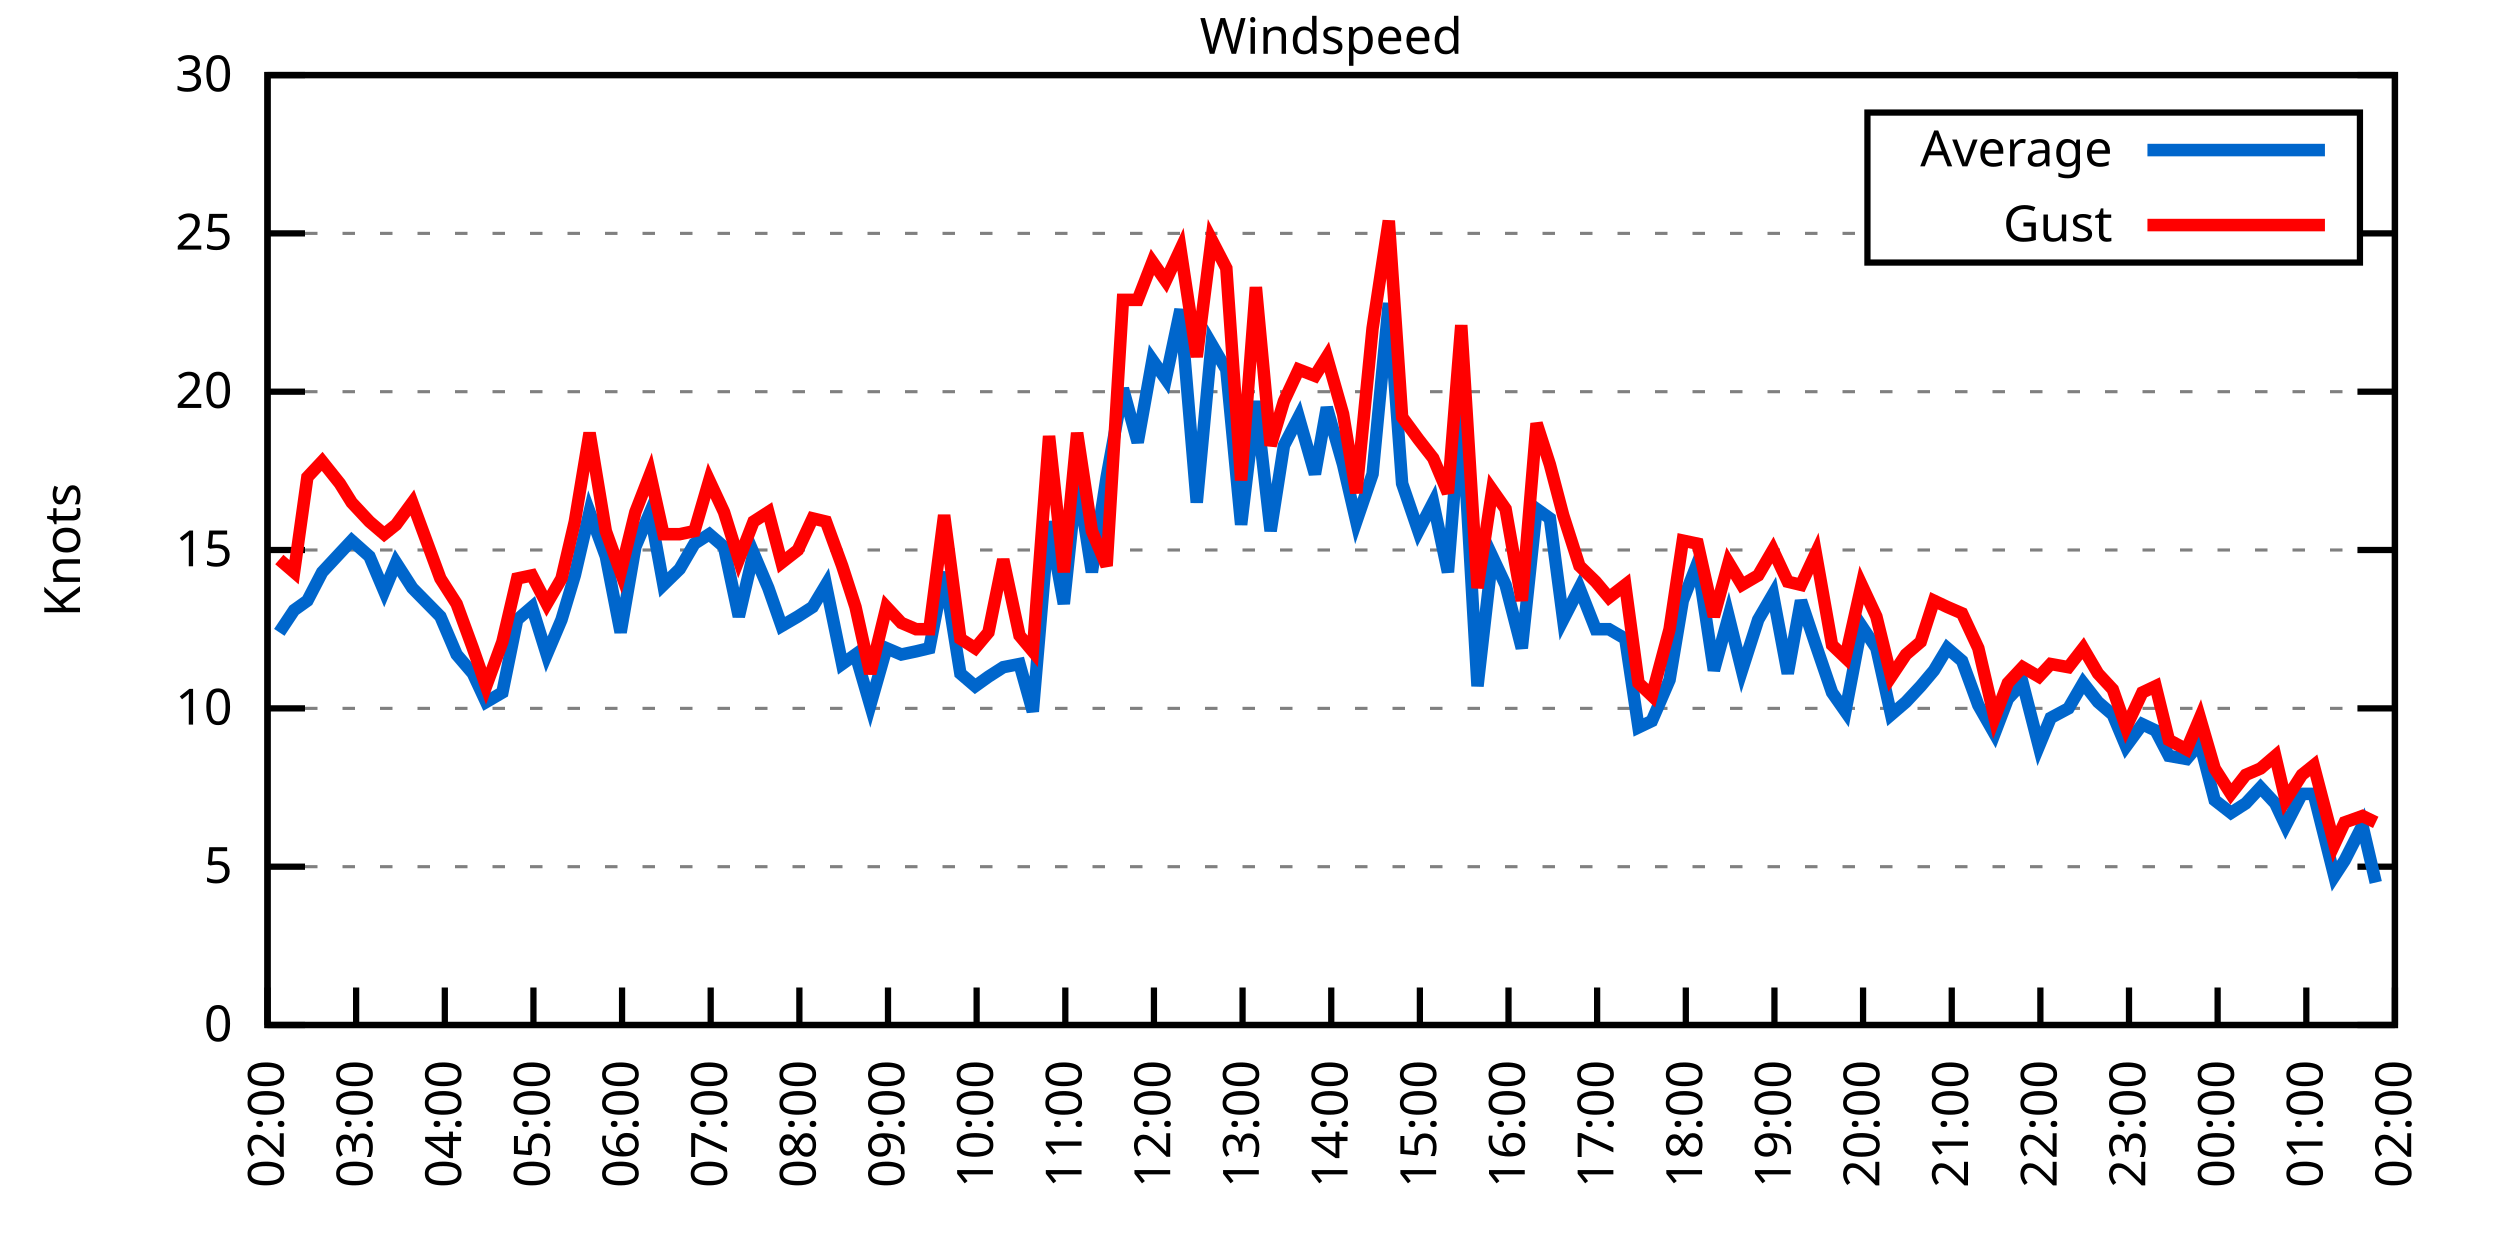
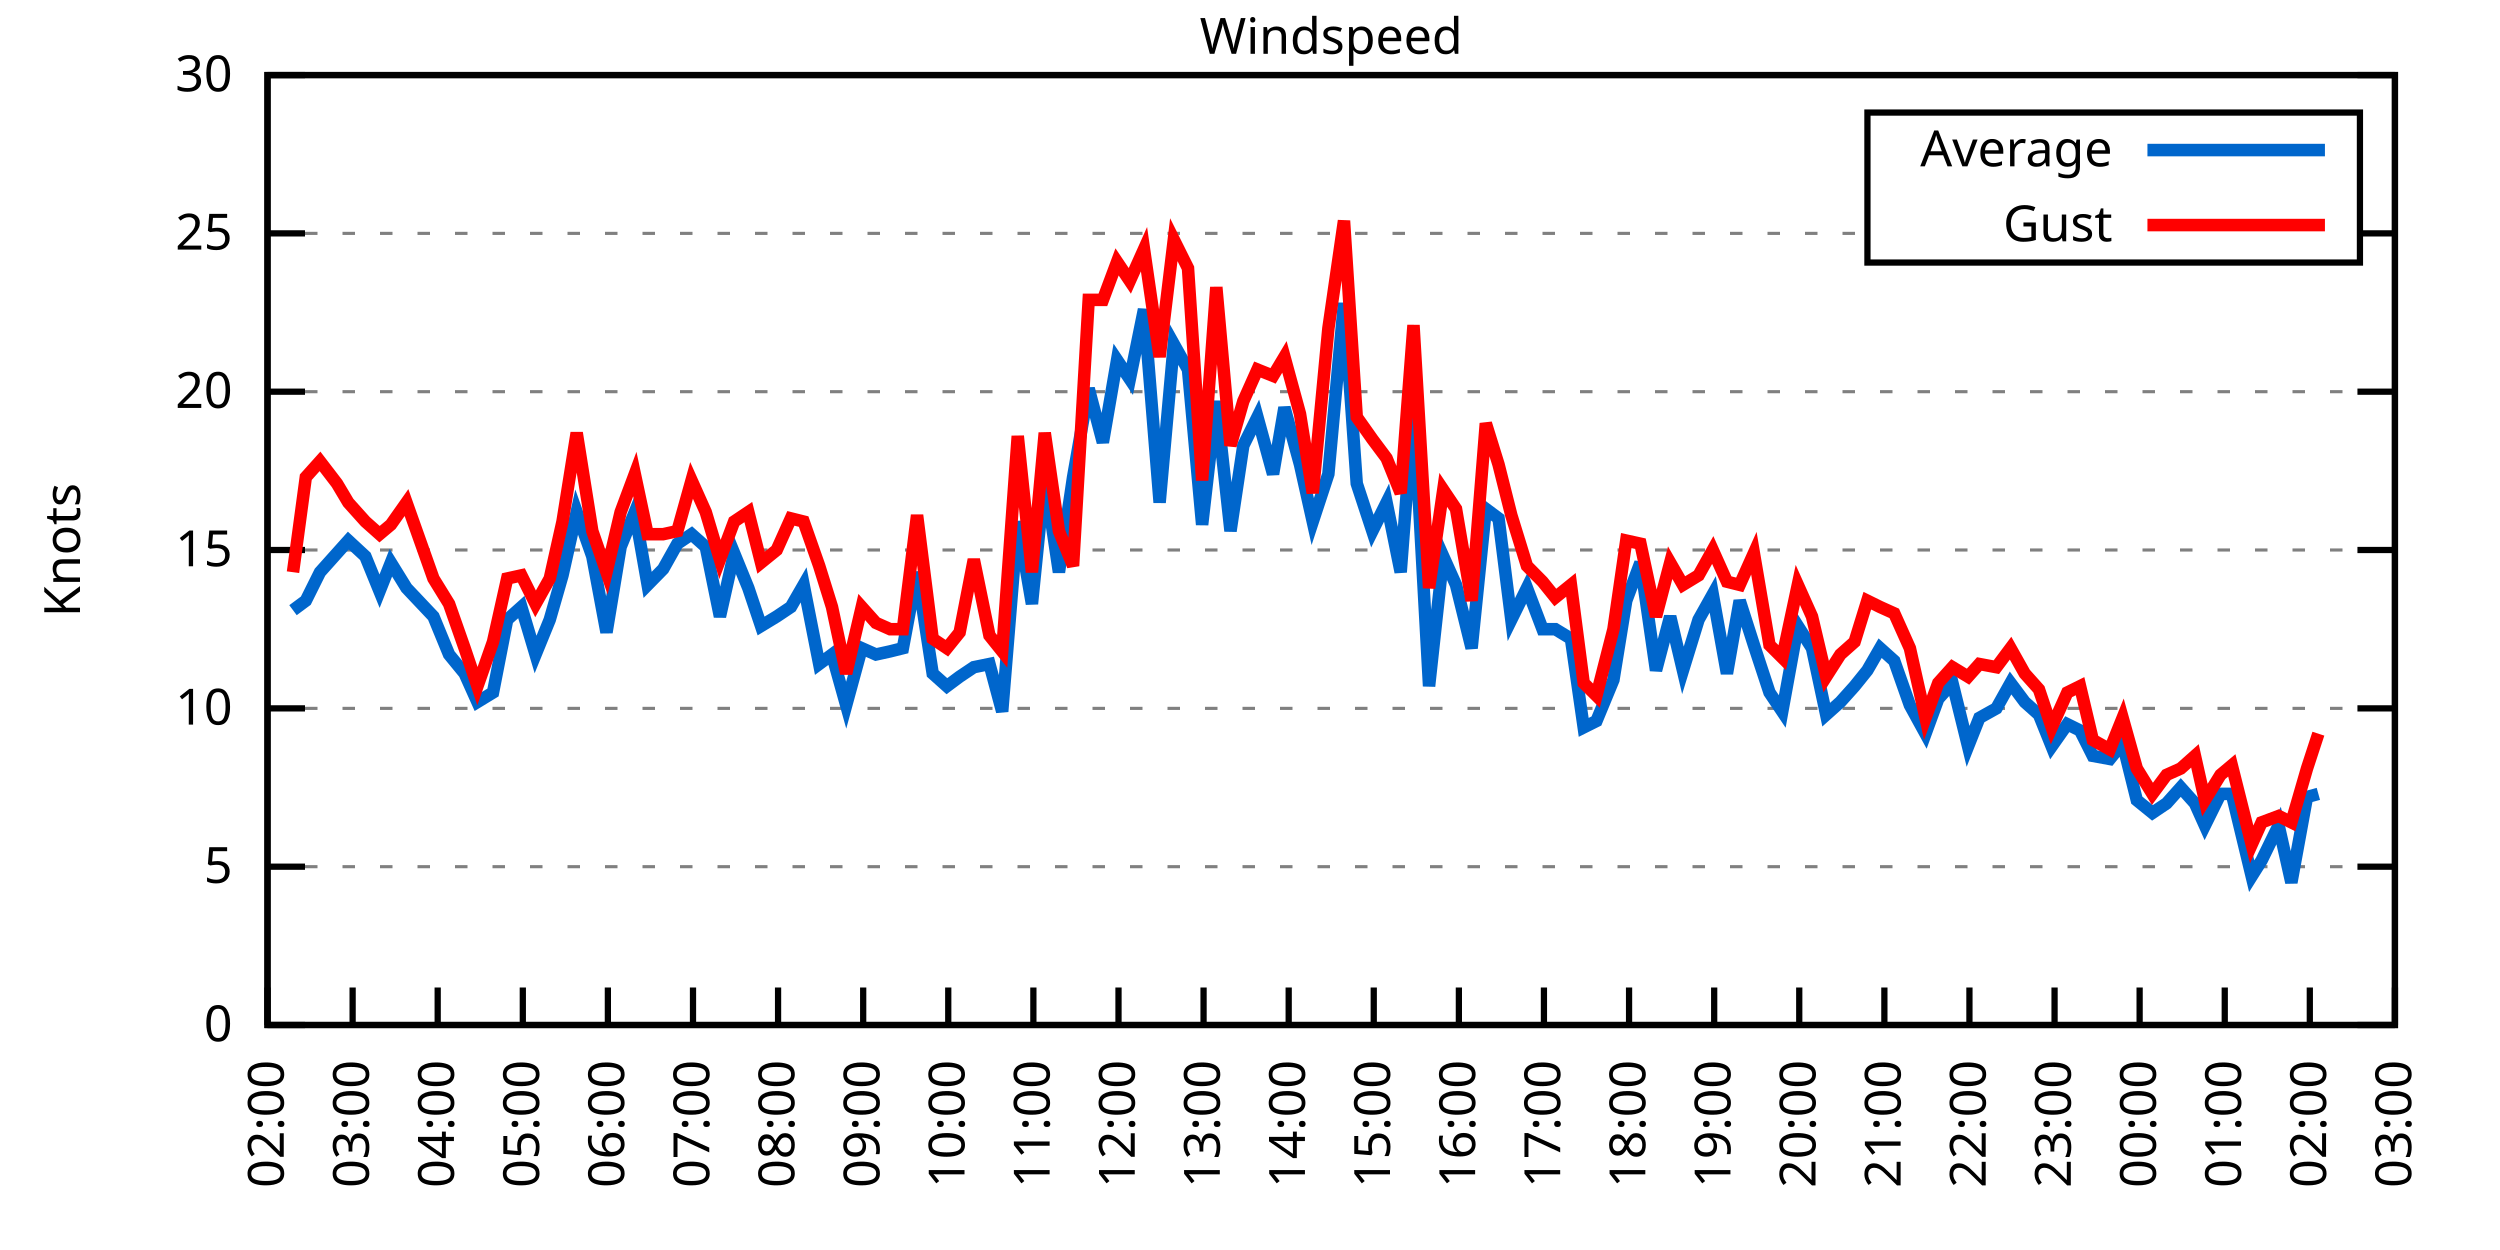
<svg xmlns="http://www.w3.org/2000/svg" xmlns:xlink="http://www.w3.org/1999/xlink" width="400" height="200" viewBox="0 0 400 200">
  <g id="gnuplot_canvas">
    <rect x="0" y="0" width="400" height="200" fill="none" />
    <defs>
      <circle id="gpDot" r="0.5" stroke-width="0.5" stroke="currentColor" />
      <path id="gpPt0" stroke-width="0.333" stroke="currentColor" d="M-1,0 h2 M0,-1 v2" />
      <path id="gpPt1" stroke-width="0.333" stroke="currentColor" d="M-1,-1 L1,1 M1,-1 L-1,1" />
      <path id="gpPt2" stroke-width="0.333" stroke="currentColor" d="M-1,0 L1,0 M0,-1 L0,1 M-1,-1 L1,1 M-1,1 L1,-1" />
      <rect id="gpPt3" stroke-width="0.333" stroke="currentColor" x="-1" y="-1" width="2" height="2" />
      <rect id="gpPt4" stroke-width="0.333" stroke="currentColor" fill="currentColor" x="-1" y="-1" width="2" height="2" />
      <circle id="gpPt5" stroke-width="0.333" stroke="currentColor" cx="0" cy="0" r="1" />
      <use xlink:href="#gpPt5" id="gpPt6" fill="currentColor" stroke="none" />
      <path id="gpPt7" stroke-width="0.333" stroke="currentColor" d="M0,-1.33 L-1.33,0.67 L1.33,0.67 z" />
      <use xlink:href="#gpPt7" id="gpPt8" fill="currentColor" stroke="none" />
      <use xlink:href="#gpPt7" id="gpPt9" stroke="currentColor" transform="rotate(180)" />
      <use xlink:href="#gpPt9" id="gpPt10" fill="currentColor" stroke="none" />
      <use xlink:href="#gpPt3" id="gpPt11" stroke="currentColor" transform="rotate(45)" />
      <use xlink:href="#gpPt11" id="gpPt12" fill="currentColor" stroke="none" />
      <path id="gpPt13" stroke-width="0.333" stroke="currentColor" d="M0,1.330 L1.265,0.411 L0.782,-1.067 L-0.782,-1.076 L-1.265,0.411 z" />
      <use xlink:href="#gpPt13" id="gpPt14" fill="currentColor" stroke="none" />
      <filter id="textbox" filterUnits="objectBoundingBox" x="0" y="0" height="1" width="1">
        <feFlood flood-color="white" flood-opacity="1" result="bgnd" />
        <feComposite in="SourceGraphic" in2="bgnd" operator="atop" />
      </filter>
      <filter id="greybox" filterUnits="objectBoundingBox" x="0" y="0" height="1" width="1">
        <feFlood flood-color="lightgrey" flood-opacity="1" result="grey" />
        <feComposite in="SourceGraphic" in2="grey" operator="atop" />
      </filter>
    </defs>
    <g fill="none" color="white" stroke="currentColor" stroke-width="1.00" stroke-linecap="butt" stroke-linejoin="miter">
</g>
    <g fill="none" color="black" stroke="currentColor" stroke-width="1.00" stroke-linecap="butt" stroke-linejoin="miter">
      <g stroke="none" shape-rendering="crispEdges">
        <polygon fill="rgb(255, 255, 255)" points="42.80,164.00 383.18,164.00 383.18,12.02 42.80,12.02 " />
      </g>
    </g>
    <g fill="none" color="black" stroke="currentColor" stroke-width="1.00" stroke-linecap="butt" stroke-linejoin="miter">
</g>
    <g fill="none" color="black" stroke="black" stroke-width="0.50" stroke-linecap="butt" stroke-linejoin="miter">
</g>
    <g fill="none" color="gray" stroke="currentColor" stroke-width="0.50" stroke-linecap="butt" stroke-linejoin="miter">
      <path stroke="gray" stroke-dasharray="2,4" class="gridline" d="M42.80,164.00 L383.19,164.00  " />
    </g>
    <g fill="none" color="gray" stroke="gray" stroke-width="1.00" stroke-linecap="butt" stroke-linejoin="miter">
</g>
    <g fill="none" color="black" stroke="currentColor" stroke-width="1.00" stroke-linecap="butt" stroke-linejoin="miter">
      <path stroke="black" d="M42.80,164.00 L48.80,164.00 M383.19,164.00 L377.19,164.00  " />
      <g transform="translate(37.20,166.60)" stroke="none" fill="black" font-family="Sans" font-size="8.00" text-anchor="end">
        <text>
          <tspan font-family="Sans"> 0</tspan>
        </text>
      </g>
    </g>
    <g fill="none" color="black" stroke="currentColor" stroke-width="1.00" stroke-linecap="butt" stroke-linejoin="miter">
</g>
    <g fill="none" color="black" stroke="black" stroke-width="0.50" stroke-linecap="butt" stroke-linejoin="miter">
</g>
    <g fill="none" color="gray" stroke="currentColor" stroke-width="0.50" stroke-linecap="butt" stroke-linejoin="miter">
      <path stroke="gray" stroke-dasharray="2,4" class="gridline" d="M42.80,138.67 L383.19,138.67  " />
    </g>
    <g fill="none" color="gray" stroke="gray" stroke-width="1.00" stroke-linecap="butt" stroke-linejoin="miter">
</g>
    <g fill="none" color="black" stroke="currentColor" stroke-width="1.00" stroke-linecap="butt" stroke-linejoin="miter">
      <path stroke="black" d="M42.80,138.67 L48.80,138.67 M383.19,138.67 L377.19,138.67  " />
      <g transform="translate(37.20,141.27)" stroke="none" fill="black" font-family="Sans" font-size="8.00" text-anchor="end">
        <text>
          <tspan font-family="Sans"> 5</tspan>
        </text>
      </g>
    </g>
    <g fill="none" color="black" stroke="currentColor" stroke-width="1.00" stroke-linecap="butt" stroke-linejoin="miter">
</g>
    <g fill="none" color="black" stroke="black" stroke-width="0.50" stroke-linecap="butt" stroke-linejoin="miter">
</g>
    <g fill="none" color="gray" stroke="currentColor" stroke-width="0.50" stroke-linecap="butt" stroke-linejoin="miter">
      <path stroke="gray" stroke-dasharray="2,4" class="gridline" d="M42.80,113.34 L383.19,113.34  " />
    </g>
    <g fill="none" color="gray" stroke="gray" stroke-width="1.00" stroke-linecap="butt" stroke-linejoin="miter">
</g>
    <g fill="none" color="black" stroke="currentColor" stroke-width="1.00" stroke-linecap="butt" stroke-linejoin="miter">
      <path stroke="black" d="M42.80,113.34 L48.80,113.34 M383.19,113.34 L377.19,113.34  " />
      <g transform="translate(37.20,115.94)" stroke="none" fill="black" font-family="Sans" font-size="8.00" text-anchor="end">
        <text>
          <tspan font-family="Sans"> 10</tspan>
        </text>
      </g>
    </g>
    <g fill="none" color="black" stroke="currentColor" stroke-width="1.00" stroke-linecap="butt" stroke-linejoin="miter">
</g>
    <g fill="none" color="black" stroke="black" stroke-width="0.50" stroke-linecap="butt" stroke-linejoin="miter">
</g>
    <g fill="none" color="gray" stroke="currentColor" stroke-width="0.50" stroke-linecap="butt" stroke-linejoin="miter">
      <path stroke="gray" stroke-dasharray="2,4" class="gridline" d="M42.80,88.00 L383.19,88.00  " />
    </g>
    <g fill="none" color="gray" stroke="gray" stroke-width="1.00" stroke-linecap="butt" stroke-linejoin="miter">
</g>
    <g fill="none" color="black" stroke="currentColor" stroke-width="1.00" stroke-linecap="butt" stroke-linejoin="miter">
      <path stroke="black" d="M42.80,88.00 L48.80,88.00 M383.19,88.00 L377.19,88.00  " />
      <g transform="translate(37.20,90.60)" stroke="none" fill="black" font-family="Sans" font-size="8.00" text-anchor="end">
        <text>
          <tspan font-family="Sans"> 15</tspan>
        </text>
      </g>
    </g>
    <g fill="none" color="black" stroke="currentColor" stroke-width="1.00" stroke-linecap="butt" stroke-linejoin="miter">
</g>
    <g fill="none" color="black" stroke="black" stroke-width="0.50" stroke-linecap="butt" stroke-linejoin="miter">
</g>
    <g fill="none" color="gray" stroke="currentColor" stroke-width="0.50" stroke-linecap="butt" stroke-linejoin="miter">
      <path stroke="gray" stroke-dasharray="2,4" class="gridline" d="M42.80,62.67 L383.19,62.67  " />
    </g>
    <g fill="none" color="gray" stroke="gray" stroke-width="1.00" stroke-linecap="butt" stroke-linejoin="miter">
</g>
    <g fill="none" color="black" stroke="currentColor" stroke-width="1.00" stroke-linecap="butt" stroke-linejoin="miter">
      <path stroke="black" d="M42.80,62.67 L48.80,62.67 M383.19,62.67 L377.19,62.67  " />
      <g transform="translate(37.20,65.27)" stroke="none" fill="black" font-family="Sans" font-size="8.00" text-anchor="end">
        <text>
          <tspan font-family="Sans"> 20</tspan>
        </text>
      </g>
    </g>
    <g fill="none" color="black" stroke="currentColor" stroke-width="1.00" stroke-linecap="butt" stroke-linejoin="miter">
</g>
    <g fill="none" color="black" stroke="black" stroke-width="0.50" stroke-linecap="butt" stroke-linejoin="miter">
</g>
    <g fill="none" color="gray" stroke="currentColor" stroke-width="0.50" stroke-linecap="butt" stroke-linejoin="miter">
      <path stroke="gray" stroke-dasharray="2,4" class="gridline" d="M42.80,37.34 L298.79,37.34 M377.59,37.34 L383.19,37.34  " />
    </g>
    <g fill="none" color="gray" stroke="gray" stroke-width="1.00" stroke-linecap="butt" stroke-linejoin="miter">
</g>
    <g fill="none" color="black" stroke="currentColor" stroke-width="1.00" stroke-linecap="butt" stroke-linejoin="miter">
      <path stroke="black" d="M42.80,37.34 L48.80,37.34 M383.19,37.34 L377.19,37.34  " />
      <g transform="translate(37.20,39.94)" stroke="none" fill="black" font-family="Sans" font-size="8.00" text-anchor="end">
        <text>
          <tspan font-family="Sans"> 25</tspan>
        </text>
      </g>
    </g>
    <g fill="none" color="black" stroke="currentColor" stroke-width="1.00" stroke-linecap="butt" stroke-linejoin="miter">
</g>
    <g fill="none" color="black" stroke="black" stroke-width="0.50" stroke-linecap="butt" stroke-linejoin="miter">
</g>
    <g fill="none" color="gray" stroke="currentColor" stroke-width="0.50" stroke-linecap="butt" stroke-linejoin="miter">
      <path stroke="gray" stroke-dasharray="2,4" class="gridline" d="M42.80,12.01 L383.19,12.01  " />
    </g>
    <g fill="none" color="gray" stroke="gray" stroke-width="1.00" stroke-linecap="butt" stroke-linejoin="miter">
</g>
    <g fill="none" color="black" stroke="currentColor" stroke-width="1.00" stroke-linecap="butt" stroke-linejoin="miter">
      <path stroke="black" d="M42.80,12.01 L48.80,12.01 M383.19,12.01 L377.19,12.01  " />
      <g transform="translate(37.20,14.61)" stroke="none" fill="black" font-family="Sans" font-size="8.00" text-anchor="end">
        <text>
          <tspan font-family="Sans"> 30</tspan>
        </text>
      </g>
    </g>
    <g fill="none" color="black" stroke="currentColor" stroke-width="1.00" stroke-linecap="butt" stroke-linejoin="miter">
      <path stroke="black" d="M42.80,164.00 L42.80,158.00  " />
      <g transform="translate(45.40,169.60) rotate(270.00)" stroke="none" fill="black" font-family="Sans" font-size="8.00" text-anchor="end">
        <text>
          <tspan font-family="Sans">02:00</tspan>
        </text>
      </g>
    </g>
    <g fill="none" color="black" stroke="currentColor" stroke-width="1.00" stroke-linecap="butt" stroke-linejoin="miter">
-       <path stroke="black" d="M56.98,164.00 L56.98,158.00  " />
-       <g transform="translate(59.58,169.60) rotate(270.00)" stroke="none" fill="black" font-family="Sans" font-size="8.00" text-anchor="end">
+       <path stroke="black" d="M56.42,164.00 L56.42,158.00  " />
+       <g transform="translate(59.02,169.60) rotate(270.00)" stroke="none" fill="black" font-family="Sans" font-size="8.00" text-anchor="end">
        <text>
          <tspan font-family="Sans">03:00</tspan>
        </text>
      </g>
    </g>
    <g fill="none" color="black" stroke="currentColor" stroke-width="1.00" stroke-linecap="butt" stroke-linejoin="miter">
-       <path stroke="black" d="M71.17,164.00 L71.17,158.00  " />
-       <g transform="translate(73.77,169.60) rotate(270.00)" stroke="none" fill="black" font-family="Sans" font-size="8.00" text-anchor="end">
+       <path stroke="black" d="M70.03,164.00 L70.03,158.00  " />
+       <g transform="translate(72.63,169.60) rotate(270.00)" stroke="none" fill="black" font-family="Sans" font-size="8.00" text-anchor="end">
        <text>
          <tspan font-family="Sans">04:00</tspan>
        </text>
      </g>
    </g>
    <g fill="none" color="black" stroke="currentColor" stroke-width="1.00" stroke-linecap="butt" stroke-linejoin="miter">
-       <path stroke="black" d="M85.35,164.00 L85.35,158.00  " />
-       <g transform="translate(87.95,169.60) rotate(270.00)" stroke="none" fill="black" font-family="Sans" font-size="8.00" text-anchor="end">
+       <path stroke="black" d="M83.65,164.00 L83.65,158.00  " />
+       <g transform="translate(86.25,169.60) rotate(270.00)" stroke="none" fill="black" font-family="Sans" font-size="8.00" text-anchor="end">
        <text>
          <tspan font-family="Sans">05:00</tspan>
        </text>
      </g>
    </g>
    <g fill="none" color="black" stroke="currentColor" stroke-width="1.00" stroke-linecap="butt" stroke-linejoin="miter">
-       <path stroke="black" d="M99.53,164.00 L99.53,158.00  " />
-       <g transform="translate(102.13,169.60) rotate(270.00)" stroke="none" fill="black" font-family="Sans" font-size="8.00" text-anchor="end">
+       <path stroke="black" d="M97.26,164.00 L97.26,158.00  " />
+       <g transform="translate(99.86,169.60) rotate(270.00)" stroke="none" fill="black" font-family="Sans" font-size="8.00" text-anchor="end">
        <text>
          <tspan font-family="Sans">06:00</tspan>
        </text>
      </g>
    </g>
    <g fill="none" color="black" stroke="currentColor" stroke-width="1.00" stroke-linecap="butt" stroke-linejoin="miter">
-       <path stroke="black" d="M113.71,164.00 L113.71,158.00  " />
-       <g transform="translate(116.31,169.60) rotate(270.00)" stroke="none" fill="black" font-family="Sans" font-size="8.00" text-anchor="end">
+       <path stroke="black" d="M110.88,164.00 L110.88,158.00  " />
+       <g transform="translate(113.48,169.60) rotate(270.00)" stroke="none" fill="black" font-family="Sans" font-size="8.00" text-anchor="end">
        <text>
          <tspan font-family="Sans">07:00</tspan>
        </text>
      </g>
    </g>
    <g fill="none" color="black" stroke="currentColor" stroke-width="1.00" stroke-linecap="butt" stroke-linejoin="miter">
-       <path stroke="black" d="M127.90,164.00 L127.90,158.00  " />
-       <g transform="translate(130.50,169.60) rotate(270.00)" stroke="none" fill="black" font-family="Sans" font-size="8.00" text-anchor="end">
+       <path stroke="black" d="M124.49,164.00 L124.49,158.00  " />
+       <g transform="translate(127.09,169.60) rotate(270.00)" stroke="none" fill="black" font-family="Sans" font-size="8.00" text-anchor="end">
        <text>
          <tspan font-family="Sans">08:00</tspan>
        </text>
      </g>
    </g>
    <g fill="none" color="black" stroke="currentColor" stroke-width="1.00" stroke-linecap="butt" stroke-linejoin="miter">
-       <path stroke="black" d="M142.08,164.00 L142.08,158.00  " />
-       <g transform="translate(144.68,169.60) rotate(270.00)" stroke="none" fill="black" font-family="Sans" font-size="8.00" text-anchor="end">
+       <path stroke="black" d="M138.11,164.00 L138.11,158.00  " />
+       <g transform="translate(140.71,169.60) rotate(270.00)" stroke="none" fill="black" font-family="Sans" font-size="8.00" text-anchor="end">
        <text>
          <tspan font-family="Sans">09:00</tspan>
        </text>
      </g>
    </g>
    <g fill="none" color="black" stroke="currentColor" stroke-width="1.00" stroke-linecap="butt" stroke-linejoin="miter">
-       <path stroke="black" d="M156.26,164.00 L156.26,158.00  " />
-       <g transform="translate(158.86,169.60) rotate(270.00)" stroke="none" fill="black" font-family="Sans" font-size="8.00" text-anchor="end">
+       <path stroke="black" d="M151.72,164.00 L151.72,158.00  " />
+       <g transform="translate(154.32,169.60) rotate(270.00)" stroke="none" fill="black" font-family="Sans" font-size="8.00" text-anchor="end">
        <text>
          <tspan font-family="Sans">10:00</tspan>
        </text>
      </g>
    </g>
    <g fill="none" color="black" stroke="currentColor" stroke-width="1.00" stroke-linecap="butt" stroke-linejoin="miter">
-       <path stroke="black" d="M170.45,164.00 L170.45,158.00  " />
-       <g transform="translate(173.05,169.60) rotate(270.00)" stroke="none" fill="black" font-family="Sans" font-size="8.00" text-anchor="end">
+       <path stroke="black" d="M165.34,164.00 L165.34,158.00  " />
+       <g transform="translate(167.94,169.60) rotate(270.00)" stroke="none" fill="black" font-family="Sans" font-size="8.00" text-anchor="end">
        <text>
          <tspan font-family="Sans">11:00</tspan>
        </text>
      </g>
    </g>
    <g fill="none" color="black" stroke="currentColor" stroke-width="1.00" stroke-linecap="butt" stroke-linejoin="miter">
-       <path stroke="black" d="M184.63,164.00 L184.63,158.00  " />
-       <g transform="translate(187.23,169.60) rotate(270.00)" stroke="none" fill="black" font-family="Sans" font-size="8.00" text-anchor="end">
+       <path stroke="black" d="M178.96,164.00 L178.96,158.00  " />
+       <g transform="translate(181.56,169.60) rotate(270.00)" stroke="none" fill="black" font-family="Sans" font-size="8.00" text-anchor="end">
        <text>
          <tspan font-family="Sans">12:00</tspan>
        </text>
      </g>
    </g>
    <g fill="none" color="black" stroke="currentColor" stroke-width="1.00" stroke-linecap="butt" stroke-linejoin="miter">
-       <path stroke="black" d="M198.81,164.00 L198.81,158.00  " />
-       <g transform="translate(201.41,169.60) rotate(270.00)" stroke="none" fill="black" font-family="Sans" font-size="8.00" text-anchor="end">
+       <path stroke="black" d="M192.57,164.00 L192.57,158.00  " />
+       <g transform="translate(195.17,169.60) rotate(270.00)" stroke="none" fill="black" font-family="Sans" font-size="8.00" text-anchor="end">
        <text>
          <tspan font-family="Sans">13:00</tspan>
        </text>
      </g>
    </g>
    <g fill="none" color="black" stroke="currentColor" stroke-width="1.00" stroke-linecap="butt" stroke-linejoin="miter">
-       <path stroke="black" d="M213.00,164.00 L213.00,158.00  " />
-       <g transform="translate(215.60,169.60) rotate(270.00)" stroke="none" fill="black" font-family="Sans" font-size="8.00" text-anchor="end">
+       <path stroke="black" d="M206.19,164.00 L206.19,158.00  " />
+       <g transform="translate(208.79,169.60) rotate(270.00)" stroke="none" fill="black" font-family="Sans" font-size="8.00" text-anchor="end">
        <text>
          <tspan font-family="Sans">14:00</tspan>
        </text>
      </g>
    </g>
    <g fill="none" color="black" stroke="currentColor" stroke-width="1.00" stroke-linecap="butt" stroke-linejoin="miter">
-       <path stroke="black" d="M227.18,164.00 L227.18,158.00  " />
-       <g transform="translate(229.78,169.60) rotate(270.00)" stroke="none" fill="black" font-family="Sans" font-size="8.00" text-anchor="end">
+       <path stroke="black" d="M219.80,164.00 L219.80,158.00  " />
+       <g transform="translate(222.40,169.60) rotate(270.00)" stroke="none" fill="black" font-family="Sans" font-size="8.00" text-anchor="end">
        <text>
          <tspan font-family="Sans">15:00</tspan>
        </text>
      </g>
    </g>
    <g fill="none" color="black" stroke="currentColor" stroke-width="1.00" stroke-linecap="butt" stroke-linejoin="miter">
-       <path stroke="black" d="M241.36,164.00 L241.36,158.00  " />
-       <g transform="translate(243.96,169.60) rotate(270.00)" stroke="none" fill="black" font-family="Sans" font-size="8.00" text-anchor="end">
+       <path stroke="black" d="M233.42,164.00 L233.42,158.00  " />
+       <g transform="translate(236.02,169.60) rotate(270.00)" stroke="none" fill="black" font-family="Sans" font-size="8.00" text-anchor="end">
        <text>
          <tspan font-family="Sans">16:00</tspan>
        </text>
      </g>
    </g>
    <g fill="none" color="black" stroke="currentColor" stroke-width="1.00" stroke-linecap="butt" stroke-linejoin="miter">
-       <path stroke="black" d="M255.54,164.00 L255.54,158.00  " />
-       <g transform="translate(258.14,169.60) rotate(270.00)" stroke="none" fill="black" font-family="Sans" font-size="8.00" text-anchor="end">
+       <path stroke="black" d="M247.03,164.00 L247.03,158.00  " />
+       <g transform="translate(249.63,169.60) rotate(270.00)" stroke="none" fill="black" font-family="Sans" font-size="8.00" text-anchor="end">
        <text>
          <tspan font-family="Sans">17:00</tspan>
        </text>
      </g>
    </g>
    <g fill="none" color="black" stroke="currentColor" stroke-width="1.00" stroke-linecap="butt" stroke-linejoin="miter">
-       <path stroke="black" d="M269.73,164.00 L269.73,158.00  " />
-       <g transform="translate(272.33,169.60) rotate(270.00)" stroke="none" fill="black" font-family="Sans" font-size="8.00" text-anchor="end">
+       <path stroke="black" d="M260.65,164.00 L260.65,158.00  " />
+       <g transform="translate(263.25,169.60) rotate(270.00)" stroke="none" fill="black" font-family="Sans" font-size="8.00" text-anchor="end">
        <text>
          <tspan font-family="Sans">18:00</tspan>
        </text>
      </g>
    </g>
    <g fill="none" color="black" stroke="currentColor" stroke-width="1.00" stroke-linecap="butt" stroke-linejoin="miter">
-       <path stroke="black" d="M283.91,164.00 L283.91,158.00  " />
-       <g transform="translate(286.51,169.60) rotate(270.00)" stroke="none" fill="black" font-family="Sans" font-size="8.00" text-anchor="end">
+       <path stroke="black" d="M274.27,164.00 L274.27,158.00  " />
+       <g transform="translate(276.87,169.60) rotate(270.00)" stroke="none" fill="black" font-family="Sans" font-size="8.00" text-anchor="end">
        <text>
          <tspan font-family="Sans">19:00</tspan>
        </text>
      </g>
    </g>
    <g fill="none" color="black" stroke="currentColor" stroke-width="1.00" stroke-linecap="butt" stroke-linejoin="miter">
-       <path stroke="black" d="M298.09,164.00 L298.09,158.00  " />
-       <g transform="translate(300.69,169.60) rotate(270.00)" stroke="none" fill="black" font-family="Sans" font-size="8.00" text-anchor="end">
+       <path stroke="black" d="M287.88,164.00 L287.88,158.00  " />
+       <g transform="translate(290.48,169.60) rotate(270.00)" stroke="none" fill="black" font-family="Sans" font-size="8.00" text-anchor="end">
        <text>
          <tspan font-family="Sans">20:00</tspan>
        </text>
      </g>
    </g>
    <g fill="none" color="black" stroke="currentColor" stroke-width="1.00" stroke-linecap="butt" stroke-linejoin="miter">
-       <path stroke="black" d="M312.28,164.00 L312.28,158.00  " />
-       <g transform="translate(314.88,169.60) rotate(270.00)" stroke="none" fill="black" font-family="Sans" font-size="8.00" text-anchor="end">
+       <path stroke="black" d="M301.50,164.00 L301.50,158.00  " />
+       <g transform="translate(304.10,169.60) rotate(270.00)" stroke="none" fill="black" font-family="Sans" font-size="8.00" text-anchor="end">
        <text>
          <tspan font-family="Sans">21:00</tspan>
        </text>
      </g>
    </g>
    <g fill="none" color="black" stroke="currentColor" stroke-width="1.00" stroke-linecap="butt" stroke-linejoin="miter">
-       <path stroke="black" d="M326.46,164.00 L326.46,158.00  " />
-       <g transform="translate(329.06,169.60) rotate(270.00)" stroke="none" fill="black" font-family="Sans" font-size="8.00" text-anchor="end">
+       <path stroke="black" d="M315.11,164.00 L315.11,158.00  " />
+       <g transform="translate(317.71,169.60) rotate(270.00)" stroke="none" fill="black" font-family="Sans" font-size="8.00" text-anchor="end">
        <text>
          <tspan font-family="Sans">22:00</tspan>
        </text>
      </g>
    </g>
    <g fill="none" color="black" stroke="currentColor" stroke-width="1.00" stroke-linecap="butt" stroke-linejoin="miter">
-       <path stroke="black" d="M340.64,164.00 L340.64,158.00  " />
-       <g transform="translate(343.24,169.60) rotate(270.00)" stroke="none" fill="black" font-family="Sans" font-size="8.00" text-anchor="end">
+       <path stroke="black" d="M328.73,164.00 L328.73,158.00  " />
+       <g transform="translate(331.33,169.60) rotate(270.00)" stroke="none" fill="black" font-family="Sans" font-size="8.00" text-anchor="end">
        <text>
          <tspan font-family="Sans">23:00</tspan>
        </text>
      </g>
    </g>
    <g fill="none" color="black" stroke="currentColor" stroke-width="1.00" stroke-linecap="butt" stroke-linejoin="miter">
-       <path stroke="black" d="M354.82,164.00 L354.82,158.00  " />
-       <g transform="translate(357.42,169.60) rotate(270.00)" stroke="none" fill="black" font-family="Sans" font-size="8.00" text-anchor="end">
+       <path stroke="black" d="M342.34,164.00 L342.34,158.00  " />
+       <g transform="translate(344.94,169.60) rotate(270.00)" stroke="none" fill="black" font-family="Sans" font-size="8.00" text-anchor="end">
        <text>
          <tspan font-family="Sans">00:00</tspan>
        </text>
      </g>
    </g>
    <g fill="none" color="black" stroke="currentColor" stroke-width="1.00" stroke-linecap="butt" stroke-linejoin="miter">
-       <path stroke="black" d="M369.01,164.00 L369.01,158.00  " />
-       <g transform="translate(371.61,169.60) rotate(270.00)" stroke="none" fill="black" font-family="Sans" font-size="8.00" text-anchor="end">
+       <path stroke="black" d="M355.96,164.00 L355.96,158.00  " />
+       <g transform="translate(358.56,169.60) rotate(270.00)" stroke="none" fill="black" font-family="Sans" font-size="8.00" text-anchor="end">
        <text>
          <tspan font-family="Sans">01:00</tspan>
+         </text>
+       </g>
+     </g>
+     <g fill="none" color="black" stroke="currentColor" stroke-width="1.00" stroke-linecap="butt" stroke-linejoin="miter">
+       <path stroke="black" d="M369.57,164.00 L369.57,158.00  " />
+       <g transform="translate(372.17,169.60) rotate(270.00)" stroke="none" fill="black" font-family="Sans" font-size="8.00" text-anchor="end">
+         <text>
+           <tspan font-family="Sans">02:00</tspan>
        </text>
      </g>
    </g>
    <g fill="none" color="black" stroke="currentColor" stroke-width="1.00" stroke-linecap="butt" stroke-linejoin="miter">
      <path stroke="black" d="M383.19,164.00 L383.19,158.00  " />
      <g transform="translate(385.79,169.60) rotate(270.00)" stroke="none" fill="black" font-family="Sans" font-size="8.00" text-anchor="end">
        <text>
-           <tspan font-family="Sans">02:00</tspan>
+           <tspan font-family="Sans">03:00</tspan>
        </text>
      </g>
    </g>
    <g fill="none" color="black" stroke="currentColor" stroke-width="1.00" stroke-linecap="butt" stroke-linejoin="miter">
</g>
    <g fill="none" color="black" stroke="currentColor" stroke-width="1.00" stroke-linecap="butt" stroke-linejoin="miter">
      <path stroke="black" d="M42.80,12.01 L42.80,164.00 L383.19,164.00 L383.19,12.01 L42.80,12.01 Z  " />
    </g>
    <g fill="none" color="black" stroke="currentColor" stroke-width="1.00" stroke-linecap="butt" stroke-linejoin="miter">
</g>
    <g fill="none" color="black" stroke="currentColor" stroke-width="1.00" stroke-linecap="butt" stroke-linejoin="miter">
      <path stroke="black" d="M298.79,42.01 L298.79,18.01 L377.59,18.01 L377.59,42.01 L298.79,42.01 Z  " />
    </g>
    <g id="Windspeed_plot_1">
      <g fill="none" color="white" stroke="black" stroke-width="2.00" stroke-linecap="butt" stroke-linejoin="miter">
</g>
      <g fill="none" color="black" stroke="currentColor" stroke-width="2.00" stroke-linecap="butt" stroke-linejoin="miter">
        <g transform="translate(337.99,26.61)" stroke="none" fill="black" font-family="Sans" font-size="8.00" text-anchor="end">
          <text>
            <tspan font-family="Sans">Average</tspan>
          </text>
        </g>
      </g>
      <g fill="none" color="black" stroke="currentColor" stroke-width="2.00" stroke-linecap="butt" stroke-linejoin="miter">
-         <path stroke="rgb(  0, 102, 204)" d="M343.59,24.01 L371.99,24.01 M44.69,101.18 L47.05,97.63 L49.18,96.11 L51.55,91.55 L54.38,88.51 L56.27,86.49   L59.11,89.02 L61.47,94.59 L63.37,90.03 L65.97,94.08 L70.46,98.64 L73.06,104.72 L75.66,107.76 L77.78,112.32   L80.38,110.80 L82.75,99.15 L85.11,97.12 L87.48,104.72 L89.84,99.15 L91.97,92.06 L94.33,81.93 L96.93,89.02   L99.30,101.18 L101.66,87.50 L104.02,81.93 L106.15,93.58 L108.75,91.04 L111.11,86.99 L113.48,85.47 L115.84,87.50   L118.21,98.64 L120.57,88.51 L122.93,94.08 L125.06,100.16 L127.66,98.64 L130.02,97.12 L132.15,93.58 L134.75,106.24   L136.88,104.72 L139.24,112.83 L141.84,103.71 L144.21,104.72 L146.57,104.22 L148.70,103.71 L151.06,91.55 L153.66,107.76   L156.03,109.79 L158.15,108.27 L160.52,106.75 L163.12,106.24 L165.25,113.84 L167.85,83.45 L170.21,96.62 L172.34,76.35   L174.70,91.55 L177.06,76.35 L179.67,62.17 L182.03,70.78 L184.39,57.61 L186.52,60.65 L188.88,49.50 L191.48,80.41   L193.85,55.07 L196.21,59.13 L198.58,83.95 L200.94,64.19 L203.30,84.97 L205.43,71.29 L207.79,66.73 L210.39,75.85   L212.29,65.21 L214.89,74.33 L217.01,83.45 L219.61,75.85 L222.21,48.49 L224.34,77.37 L226.94,84.97 L229.31,80.41   L231.67,91.55 L233.80,64.70 L236.40,109.79 L238.76,89.02 L240.89,93.58 L243.49,103.71 L245.85,81.42 L247.98,82.94   L250.11,99.15 L252.71,94.08 L255.31,100.67 L257.43,100.67 L260.04,102.19 L262.16,116.38 L264.29,115.36 L267.13,108.78   L269.25,96.11 L271.62,90.03 L274.22,107.26 L276.58,98.64 L278.71,107.26 L281.31,99.15 L283.67,95.10 L286.04,107.76   L288.16,96.11 L290.53,103.20 L293.13,110.80 L295.26,113.84 L297.86,100.16 L300.22,103.71 L302.58,114.35 L304.95,112.32   L307.31,109.79 L309.44,107.26 L311.57,103.71 L313.93,105.74 L316.53,112.83 L319.13,117.39 L321.26,111.82 L323.62,109.28   L326.22,119.42 L328.11,114.86 L330.95,113.34 L333.31,109.28 L335.68,112.32 L338.04,114.35 L340.17,119.42 L342.77,115.87   L344.90,116.88 L347.02,120.94 L349.86,121.44 L351.99,118.91 L354.35,128.03 L356.95,130.06 L359.32,128.54 L361.68,126.00   L364.04,128.54 L365.70,132.08 L368.30,127.02 L370.19,127.02 L373.50,140.19 L375.15,137.66 L377.99,132.08 L380.12,141.20    " />
+         <path stroke="rgb(  0, 102, 204)" d="M343.59,24.01 L371.99,24.01 M46.88,97.63 L48.93,96.11 L51.20,91.55 L53.92,88.51 L55.73,86.49 L58.46,89.02   L60.73,94.59 L62.54,90.03 L65.04,94.08 L69.35,98.64 L71.85,104.72 L74.34,107.76 L76.39,112.32 L78.88,110.80   L81.15,99.15 L83.42,97.12 L85.69,104.72 L87.96,99.15 L90.00,92.06 L92.27,81.93 L94.77,89.02 L97.04,101.18   L99.30,87.50 L101.57,81.93 L103.62,93.58 L106.11,91.04 L108.38,86.99 L110.65,85.47 L112.92,87.50 L115.19,98.64   L117.46,88.51 L119.73,94.08 L121.77,100.16 L124.27,98.64 L126.54,97.12 L128.58,93.58 L131.07,106.24 L133.12,104.72   L135.39,112.83 L137.88,103.71 L140.15,104.72 L142.42,104.22 L144.46,103.71 L146.73,91.55 L149.23,107.76 L151.50,109.79   L153.54,108.27 L155.81,106.75 L158.31,106.24 L160.35,113.84 L162.84,83.45 L165.11,96.62 L167.16,76.35 L169.43,91.55   L171.69,76.35 L174.19,62.17 L176.46,70.78 L178.73,57.61 L180.77,60.65 L183.04,49.50 L185.54,80.41 L187.81,55.07   L190.08,59.13 L192.34,83.95 L194.61,64.19 L196.88,84.97 L198.93,71.29 L201.19,66.73 L203.69,75.85 L205.51,65.21   L208.00,74.33 L210.04,83.45 L212.54,75.85 L215.04,48.49 L217.08,77.37 L219.58,84.97 L221.85,80.41 L224.11,91.55   L226.16,64.70 L228.65,109.79 L230.92,89.02 L232.96,93.58 L235.46,103.71 L237.73,81.42 L239.77,82.94 L241.81,99.15   L244.31,94.08 L246.81,100.67 L248.85,100.67 L251.35,102.19 L253.39,116.38 L255.43,115.36 L258.15,108.78 L260.20,96.11   L262.47,90.03 L264.96,107.26 L267.23,98.64 L269.27,107.26 L271.77,99.15 L274.04,95.10 L276.31,107.76 L278.35,96.11   L280.62,103.20 L283.12,110.80 L285.16,113.84 L287.65,100.16 L289.92,103.71 L292.19,114.35 L294.46,112.32 L296.73,109.79   L298.77,107.26 L300.82,103.71 L303.08,105.74 L305.58,112.83 L308.08,117.39 L310.12,111.82 L312.39,109.28 L314.89,119.42   L316.70,114.86 L319.42,113.34 L321.69,109.28 L323.96,112.32 L326.23,114.35 L328.27,119.42 L330.77,115.87 L332.81,116.88   L334.85,120.94 L337.58,121.44 L339.62,118.91 L341.89,128.03 L344.39,130.06 L346.65,128.54 L348.92,126.00 L351.19,128.54   L352.78,132.08 L355.28,127.02 L357.09,127.02 L360.27,140.19 L361.86,137.66 L364.58,132.08 L366.62,141.20 L369.12,127.52   L370.94,127.02  " />
      </g>
    </g>
    <g id="Windspeed_plot_2">
      <g fill="none" color="black" stroke="currentColor" stroke-width="2.00" stroke-linecap="butt" stroke-linejoin="miter">
        <g transform="translate(337.99,38.61)" stroke="none" fill="black" font-family="Sans" font-size="8.00" text-anchor="end">
          <text>
            <tspan font-family="Sans">Gust</tspan>
          </text>
        </g>
      </g>
      <g fill="none" color="black" stroke="currentColor" stroke-width="2.00" stroke-linecap="butt" stroke-linejoin="miter">
-         <path stroke="rgb(255,   0,   0)" d="M343.59,36.01 L371.99,36.01 M44.69,89.52 L47.05,91.55 L49.18,76.35 L51.55,73.82 L54.38,77.37 L56.27,80.41   L59.11,83.45 L61.47,85.47 L63.37,83.95 L65.97,80.41 L70.46,92.56 L73.06,96.62 L75.66,103.71 L77.78,109.79   L80.38,102.70 L82.75,92.56 L85.11,92.06 L87.48,96.62 L89.84,92.56 L91.97,83.45 L94.33,69.26 L96.93,84.97   L99.30,91.55 L101.66,81.93 L104.02,75.85 L106.15,85.47 L108.75,85.47 L111.11,84.97 L113.48,76.86 L115.84,81.93   L118.21,89.52 L120.57,83.45 L122.93,81.93 L125.06,90.03 L127.66,88.00 L130.02,82.94 L132.15,83.45 L134.75,90.54   L136.88,97.12 L139.24,107.76 L141.84,97.12 L144.21,99.66 L146.57,100.67 L148.70,100.67 L151.06,82.43 L153.66,102.19   L156.03,103.71 L158.15,101.18 L160.52,89.52 L163.12,101.68 L165.25,104.22 L167.85,69.77 L170.21,91.55 L172.34,69.26   L174.70,84.97 L177.06,90.54 L179.67,47.98 L182.03,47.98 L184.39,41.90 L186.52,44.94 L188.88,39.87 L191.48,57.10   L193.85,38.35 L196.21,42.91 L198.58,76.86 L200.94,45.95 L203.30,71.29 L205.43,64.19 L207.79,59.13 L210.39,60.14   L212.29,57.10 L214.89,66.22 L217.01,78.89 L219.61,52.54 L222.21,35.32 L224.34,66.73 L226.94,70.27 L229.31,73.31   L231.67,78.89 L233.80,52.03 L236.40,94.08 L238.76,78.38 L240.89,81.42 L243.49,96.11 L245.85,67.74 L247.98,74.33   L250.11,82.43 L252.71,90.54 L255.31,93.07 L257.43,95.60 L260.04,93.58 L262.16,109.28 L264.29,111.31 L267.13,100.67   L269.25,86.49 L271.62,86.99 L274.22,98.64 L276.58,90.03 L278.71,93.58 L281.31,92.06 L283.67,88.00 L286.04,93.07   L288.16,93.58 L290.53,88.51 L293.13,103.20 L295.26,105.23 L297.86,93.58 L300.22,98.64 L302.58,108.27 L304.95,104.72   L307.31,102.70 L309.44,96.11 L311.57,97.12 L313.93,98.14 L316.53,103.71 L319.13,114.86 L321.26,109.28 L323.62,106.75   L326.22,108.27 L328.11,106.24 L330.95,106.75 L333.31,103.71 L335.68,107.76 L338.04,110.30 L340.17,116.38 L342.77,110.80   L344.90,109.79 L347.02,118.40 L349.86,119.92 L351.99,114.86 L354.35,122.96 L356.95,127.02 L359.32,123.98 L361.68,122.96   L364.04,120.94 L365.70,128.03 L368.30,123.98 L370.19,122.46 L373.50,135.12 L375.15,131.58 L377.99,130.56 L380.12,131.58    " />
+         <path stroke="rgb(255,   0,   0)" d="M343.59,36.01 L371.99,36.01 M46.88,91.55 L48.93,76.35 L51.20,73.82 L53.92,77.37 L55.73,80.41 L58.46,83.45   L60.73,85.47 L62.54,83.95 L65.04,80.41 L69.35,92.56 L71.85,96.62 L74.34,103.71 L76.39,109.79 L78.88,102.70   L81.15,92.56 L83.42,92.06 L85.69,96.62 L87.96,92.56 L90.00,83.45 L92.27,69.26 L94.77,84.97 L97.04,91.55   L99.30,81.93 L101.57,75.85 L103.62,85.47 L106.11,85.47 L108.38,84.97 L110.65,76.86 L112.92,81.93 L115.19,89.52   L117.46,83.45 L119.73,81.93 L121.77,90.03 L124.27,88.00 L126.54,82.94 L128.58,83.45 L131.07,90.54 L133.12,97.12   L135.39,107.76 L137.88,97.12 L140.15,99.66 L142.42,100.67 L144.46,100.67 L146.73,82.43 L149.23,102.19 L151.50,103.71   L153.54,101.18 L155.81,89.52 L158.31,101.68 L160.35,104.22 L162.84,69.77 L165.11,91.55 L167.16,69.26 L169.43,84.97   L171.69,90.54 L174.19,47.98 L176.46,47.98 L178.73,41.90 L180.77,44.94 L183.04,39.87 L185.54,57.10 L187.81,38.35   L190.08,42.91 L192.34,76.86 L194.61,45.95 L196.88,71.29 L198.93,64.19 L201.19,59.13 L203.69,60.14 L205.51,57.10   L208.00,66.22 L210.04,78.89 L212.54,52.54 L215.04,35.32 L217.08,66.73 L219.58,70.27 L221.85,73.31 L224.11,78.89   L226.16,52.03 L228.65,94.08 L230.92,78.38 L232.96,81.42 L235.46,96.11 L237.73,67.74 L239.77,74.33 L241.81,82.43   L244.31,90.54 L246.81,93.07 L248.85,95.60 L251.35,93.58 L253.39,109.28 L255.43,111.31 L258.15,100.67 L260.20,86.49   L262.47,86.99 L264.96,98.64 L267.23,90.03 L269.27,93.58 L271.77,92.06 L274.04,88.00 L276.31,93.07 L278.35,93.58   L280.62,88.51 L283.12,103.20 L285.16,105.23 L287.65,93.58 L289.92,98.64 L292.19,108.27 L294.46,104.72 L296.73,102.70   L298.77,96.11 L300.82,97.12 L303.08,98.14 L305.58,103.71 L308.08,114.86 L310.12,109.28 L312.39,106.75 L314.89,108.27   L316.70,106.24 L319.42,106.75 L321.69,103.71 L323.96,107.76 L326.23,110.30 L328.27,116.38 L330.77,110.80 L332.81,109.79   L334.85,118.40 L337.58,119.92 L339.62,114.86 L341.89,122.96 L344.39,127.02 L346.65,123.98 L348.92,122.96 L351.19,120.94   L352.78,128.03 L355.28,123.98 L357.09,122.46 L360.27,135.12 L361.86,131.58 L364.58,130.56 L366.62,131.58 L369.12,122.96   L370.94,117.39  " />
      </g>
    </g>
    <g fill="none" color="black" stroke="currentColor" stroke-width="2.00" stroke-linecap="butt" stroke-linejoin="miter">
</g>
    <g fill="none" color="black" stroke="black" stroke-width="1.00" stroke-linecap="butt" stroke-linejoin="miter">
</g>
    <g fill="none" color="black" stroke="currentColor" stroke-width="1.00" stroke-linecap="butt" stroke-linejoin="miter">
      <path stroke="black" d="M42.80,12.01 L42.80,164.00 L383.19,164.00 L383.19,12.01 L42.80,12.01 Z  " />
      <g transform="translate(12.80,88.01) rotate(270.00)" stroke="none" fill="black" font-family="Sans" font-size="8.00" text-anchor="middle">
        <text>
          <tspan font-family="Sans">Knots</tspan>
        </text>
      </g>
    </g>
    <g fill="none" color="black" stroke="currentColor" stroke-width="1.00" stroke-linecap="butt" stroke-linejoin="miter">
</g>
    <g fill="none" color="black" stroke="currentColor" stroke-width="1.00" stroke-linecap="butt" stroke-linejoin="miter">
      <g transform="translate(212.99,8.61)" stroke="none" fill="black" font-family="Sans" font-size="8.00" text-anchor="middle">
        <text>
          <tspan font-family="Sans">Windspeed</tspan>
        </text>
      </g>
    </g>
    <g fill="none" color="black" stroke="currentColor" stroke-width="1.00" stroke-linecap="butt" stroke-linejoin="miter">
</g>
  </g>
</svg>
